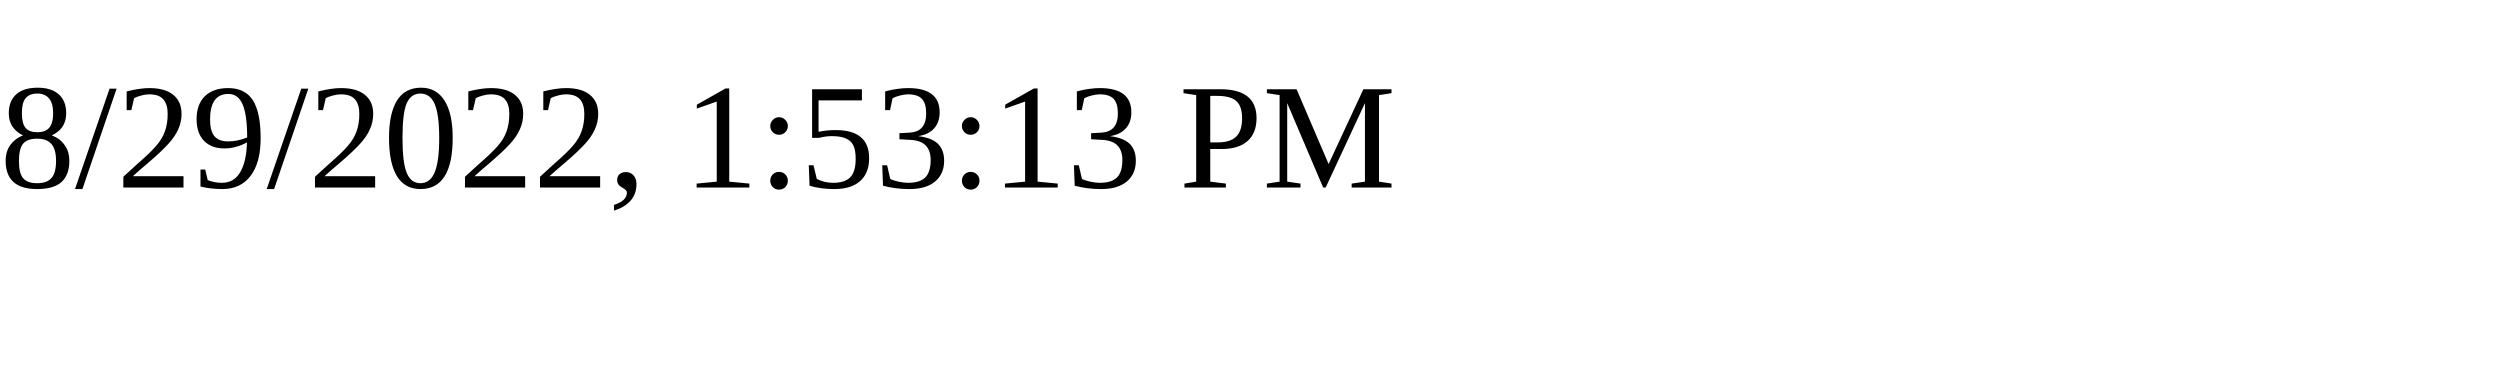
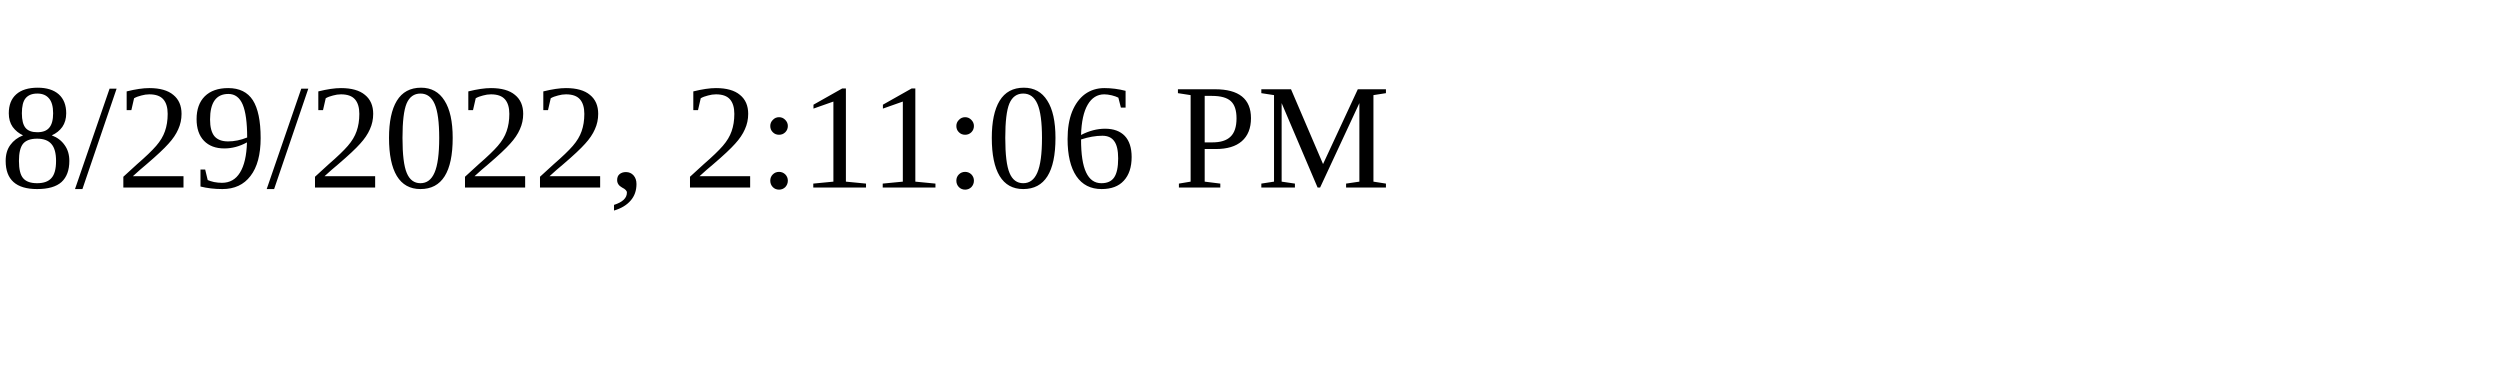
<svg xmlns="http://www.w3.org/2000/svg" height="30" width="200">
-   <text x="0" y="15">8/29/2022, 1:53:13 PM</text>
+   <text x="0" y="15">8/29/2022, 2:11:06 PM</text>
</svg>
